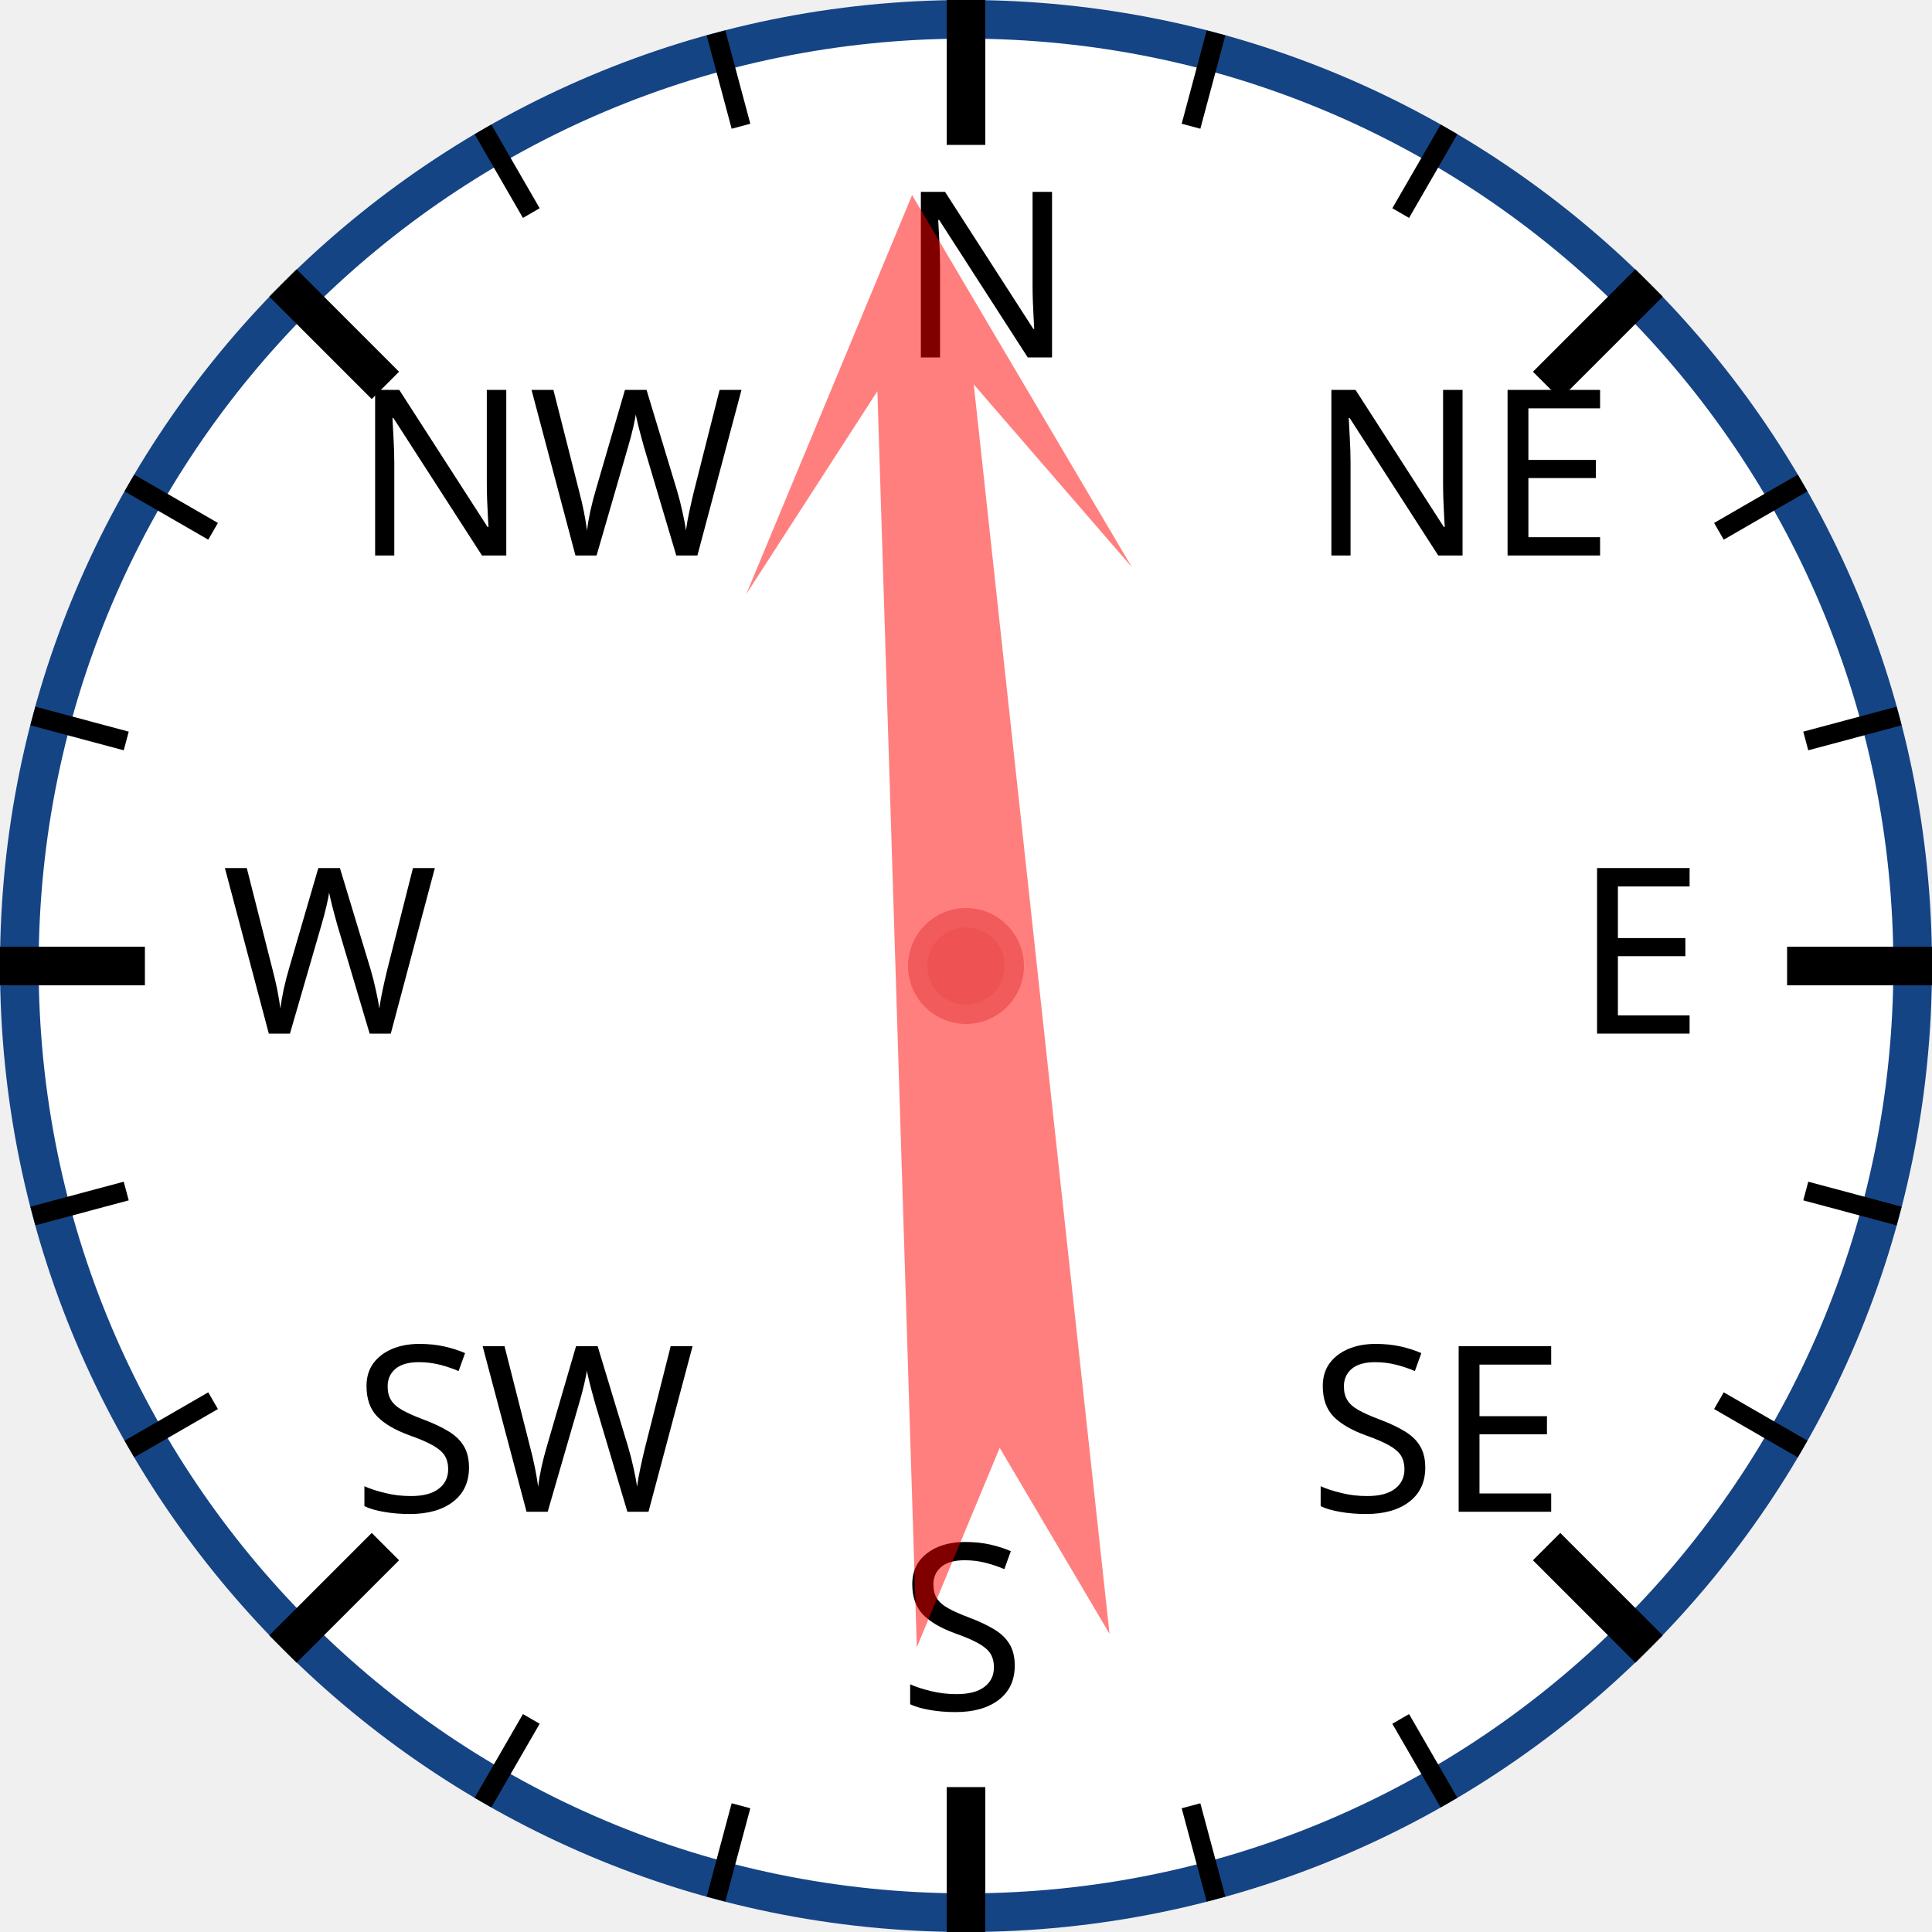
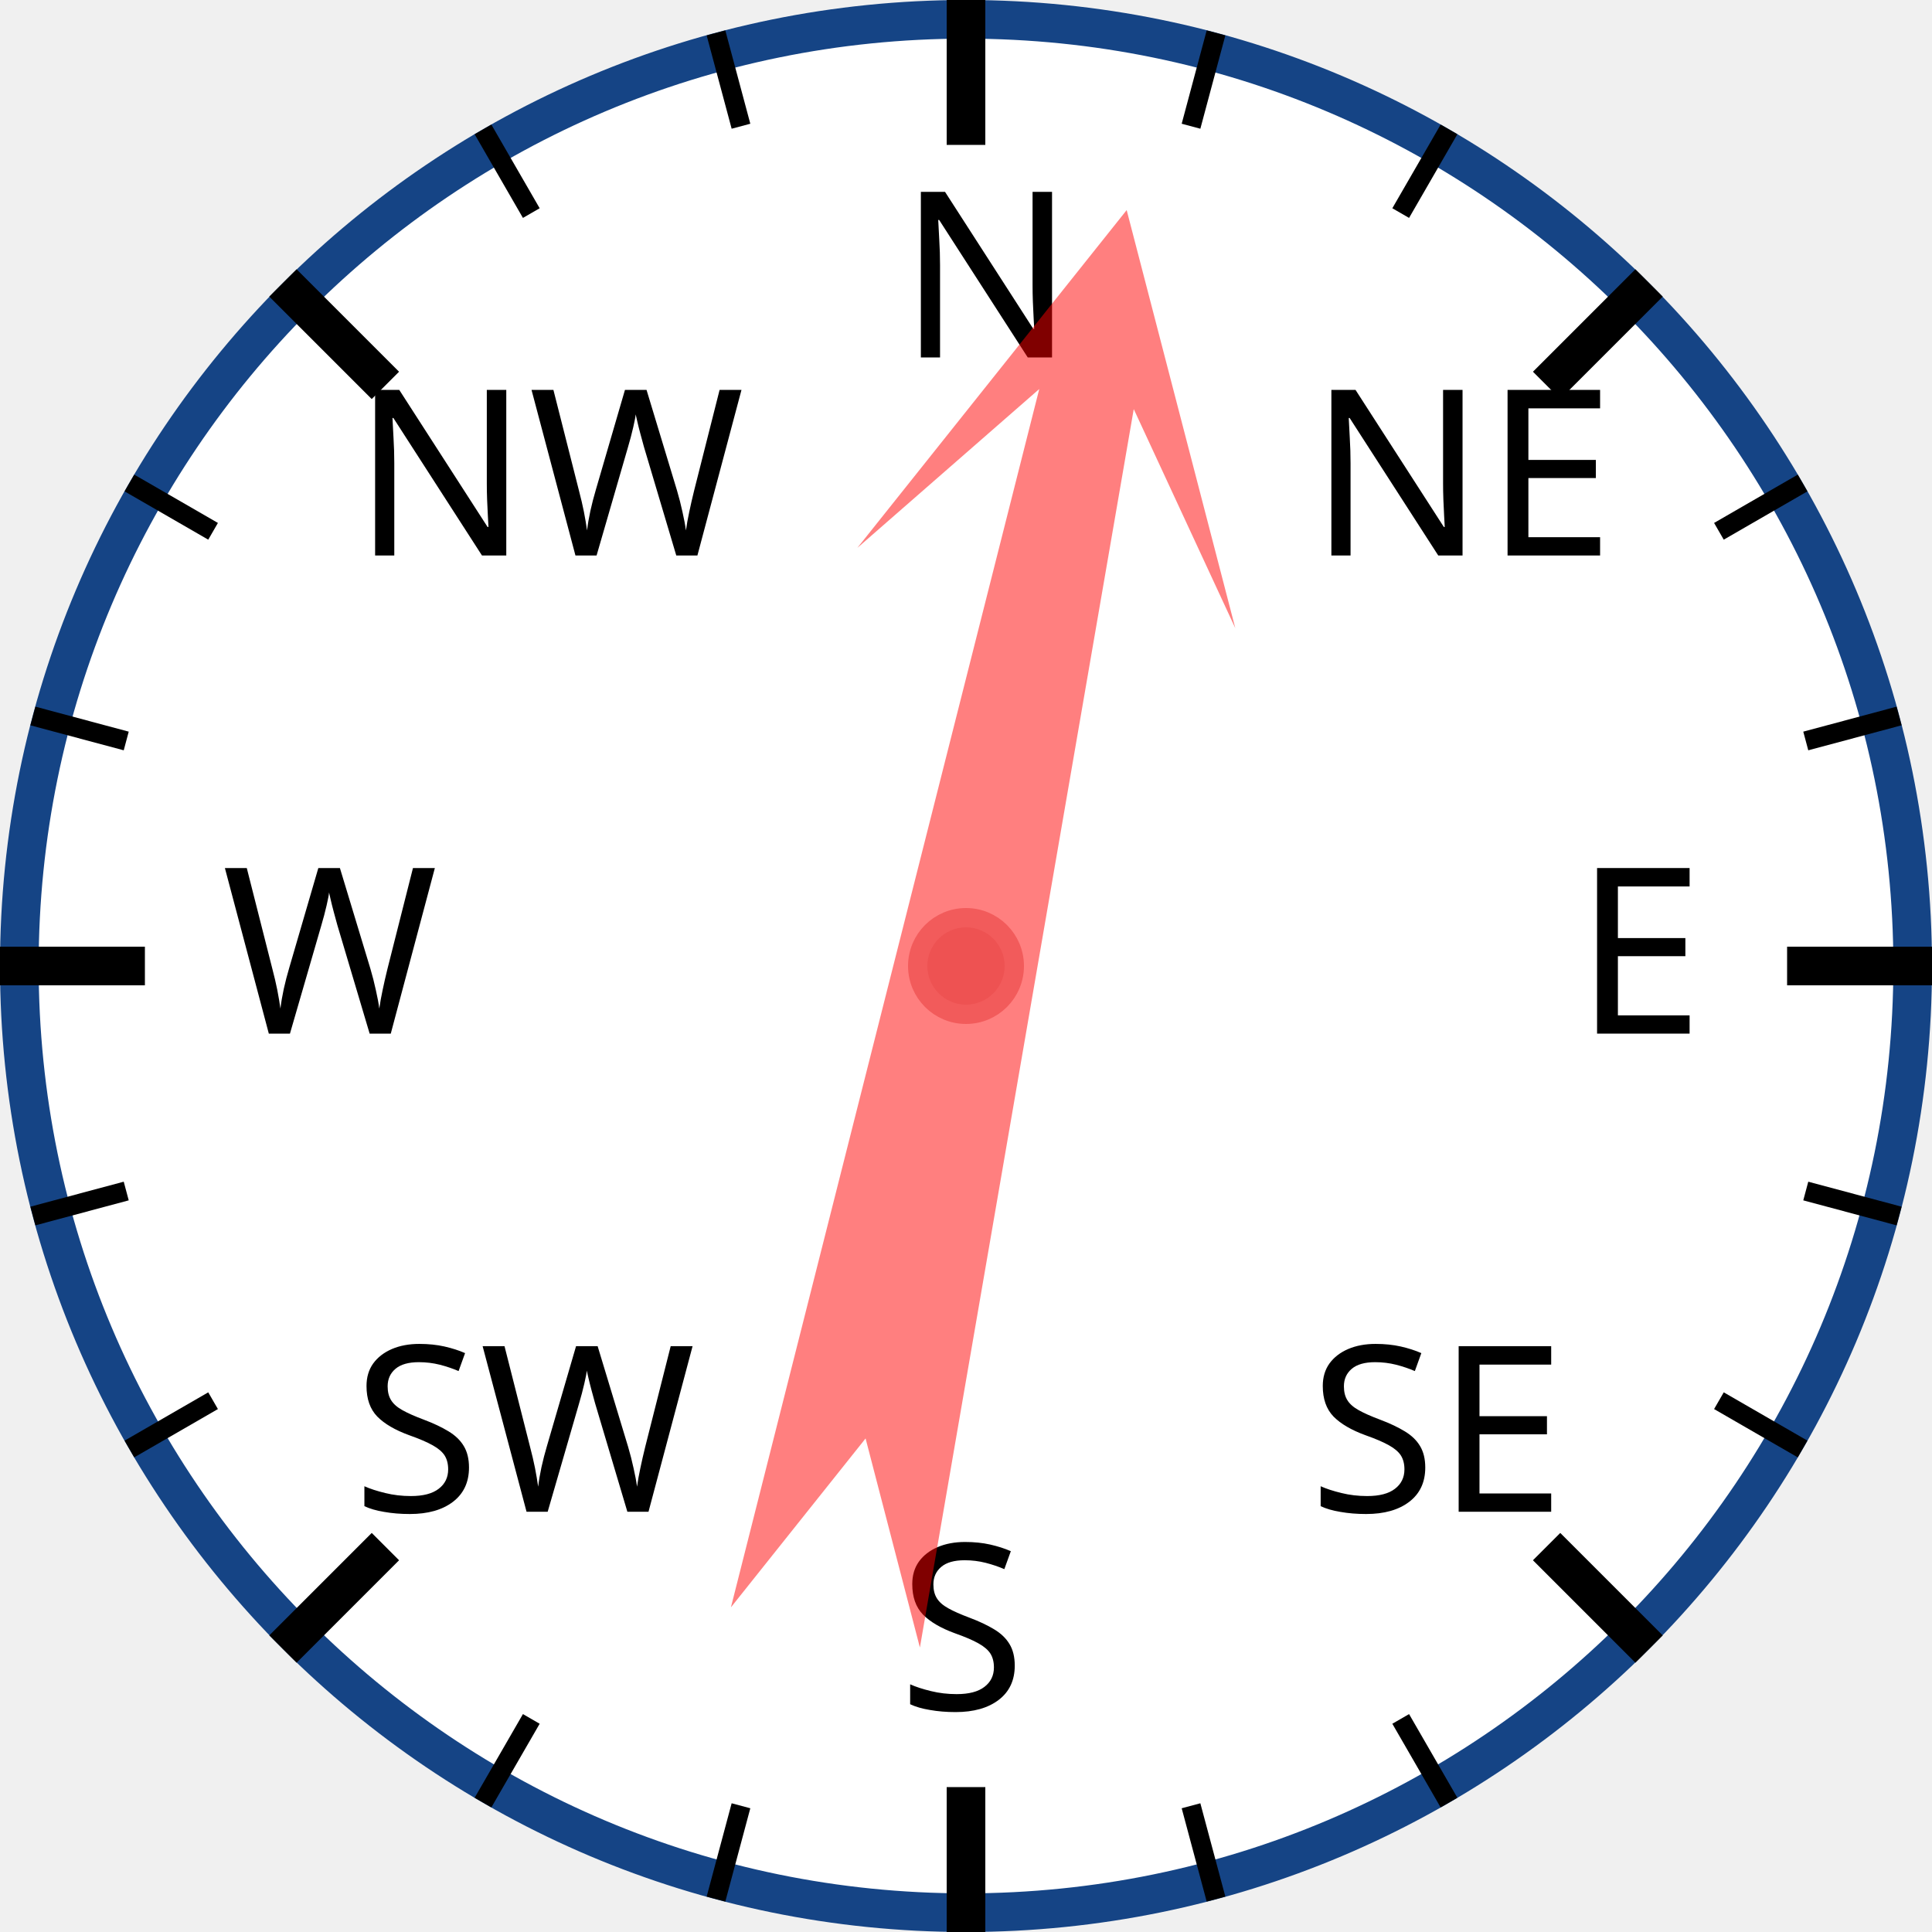
<svg xmlns="http://www.w3.org/2000/svg" width="120px" height="120px" viewBox="0 0 200 200">
  <circle cx="100" cy="100" r="98" style="fill: white; stroke: #154485; stroke-width: 4;" />
  <text x="93.0" y="37.0" style="font-family: sans-serif; font-size: 18pt;">N</text>
  <line x1="100.0" y1="0.0" x2="100.0" y2="15.0" style="stroke: black; stroke-width: 4;" />
  <line x1="74.118" y1="3.407" x2="76.706" y2="13.067" style="stroke: black; stroke-width: 2;" />
  <line x1="50" y1="13.397" x2="55" y2="22.058" style="stroke: black; stroke-width: 2;" />
  <text x="36.503" y="57.503" style="font-family: sans-serif; font-size: 18pt;">NW</text>
  <line x1="29.289" y1="29.289" x2="39.896" y2="39.896" style="stroke: black; stroke-width: 4;" />
  <line x1="13.397" y1="50" x2="22.058" y2="55" style="stroke: black; stroke-width: 2;" />
  <line x1="3.407" y1="74.118" x2="13.067" y2="76.706" style="stroke: black; stroke-width: 2;" />
  <text x="23.0" y="107.0" style="font-family: sans-serif; font-size: 18pt;">W</text>
  <line x1="0.0" y1="100.0" x2="15.0" y2="100.0" style="stroke: black; stroke-width: 4;" />
  <line x1="3.407" y1="125.882" x2="13.067" y2="123.294" style="stroke: black; stroke-width: 2;" />
  <line x1="13.397" y1="150" x2="22.058" y2="145" style="stroke: black; stroke-width: 2;" />
  <text x="36.503" y="156.497" style="font-family: sans-serif; font-size: 18pt;">SW</text>
  <line x1="29.289" y1="170.711" x2="39.896" y2="160.104" style="stroke: black; stroke-width: 4;" />
  <line x1="50" y1="186.603" x2="55" y2="177.942" style="stroke: black; stroke-width: 2;" />
  <line x1="74.118" y1="196.593" x2="76.706" y2="186.933" style="stroke: black; stroke-width: 2;" />
  <text x="93" y="177.0" style="font-family: sans-serif; font-size: 18pt;">S</text>
  <line x1="100" y1="200.0" x2="100" y2="185.0" style="stroke: black; stroke-width: 4;" />
  <line x1="125.882" y1="196.593" x2="123.294" y2="186.933" style="stroke: black; stroke-width: 2;" />
  <line x1="150.0" y1="186.603" x2="145.0" y2="177.942" style="stroke: black; stroke-width: 2;" />
  <text x="135.497" y="156.497" style="font-family: sans-serif; font-size: 18pt;">SE</text>
  <line x1="170.711" y1="170.711" x2="160.104" y2="160.104" style="stroke: black; stroke-width: 4;" />
  <line x1="186.603" y1="150" x2="177.942" y2="145" style="stroke: black; stroke-width: 2;" />
  <line x1="196.593" y1="125.882" x2="186.933" y2="123.294" style="stroke: black; stroke-width: 2;" />
  <text x="163.0" y="107" style="font-family: sans-serif; font-size: 18pt;">E</text>
  <line x1="200.0" y1="100" x2="185.0" y2="100" style="stroke: black; stroke-width: 4;" />
  <line x1="196.593" y1="74.118" x2="186.933" y2="76.706" style="stroke: black; stroke-width: 2;" />
  <line x1="186.603" y1="50" x2="177.942" y2="55" style="stroke: black; stroke-width: 2;" />
  <text x="135.497" y="57.503" style="font-family: sans-serif; font-size: 18pt;">NE</text>
  <line x1="170.711" y1="29.289" x2="160.104" y2="39.896" style="stroke: black; stroke-width: 4;" />
  <line x1="150" y1="13.397" x2="145" y2="22.058" style="stroke: black; stroke-width: 2;" />
  <line x1="125.882" y1="3.407" x2="123.294" y2="13.067" style="stroke: black; stroke-width: 2;" />
-   <polygon points="100 20 120 60 105 40 110 170 100 150 90 170 95 40 80 60" style="fill: red; fill-opacity: 0.5;" transform="rotate(356,100,100)" />
+   <polygon points="100 20 120 60 105 40 110 170 100 150 90 170 95 40 80 60" style="fill: red; fill-opacity: 0.5;" transform="rotate(12,100,100)" />
  <circle cx="100" cy="100" r="5" style="fill: #EE5252; stroke: #F25B5B; stroke-width: 2;" />
</svg>
